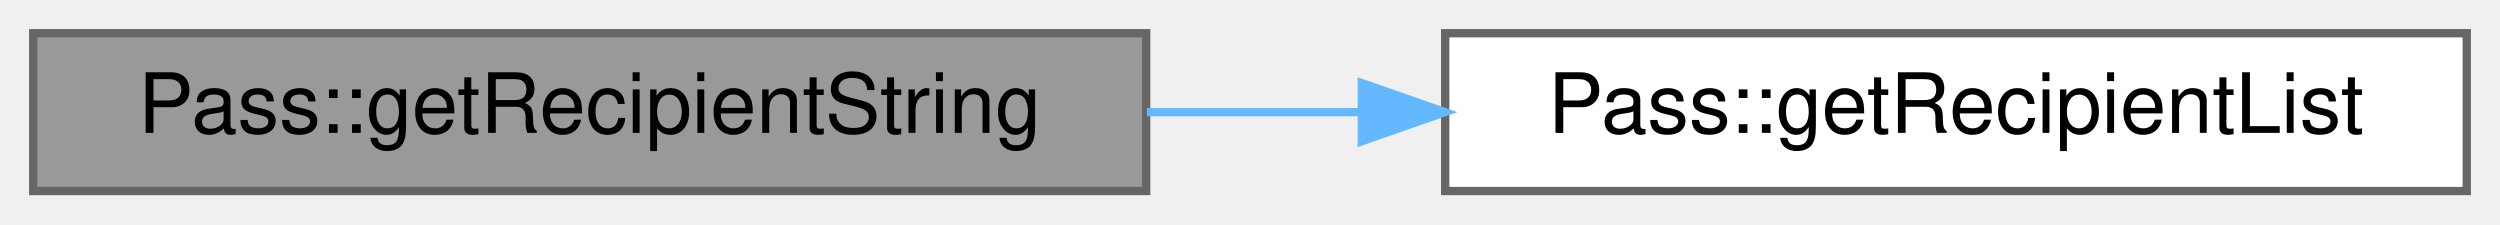
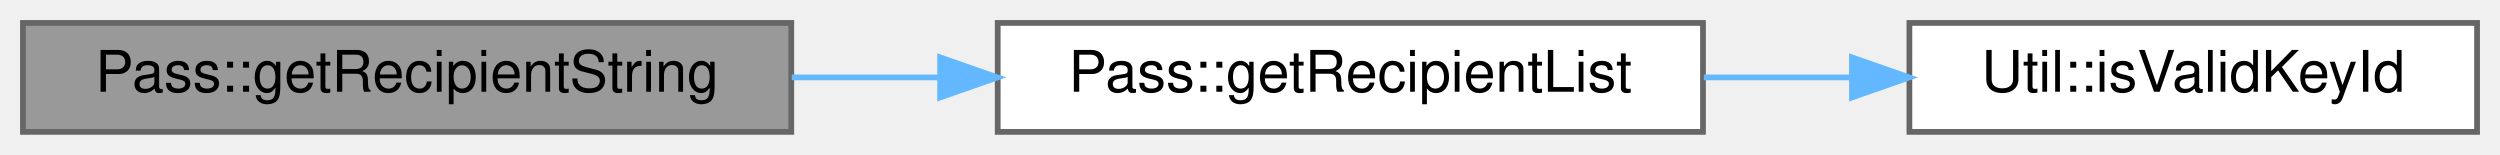
- <svg xmlns="http://www.w3.org/2000/svg" xmlns:xlink="http://www.w3.org/1999/xlink" width="301pt" height="27pt" viewBox="0.00 0.00 301.00 27.00">
+ <svg xmlns="http://www.w3.org/2000/svg" xmlns:xlink="http://www.w3.org/1999/xlink" width="436pt" height="27pt" viewBox="0.00 0.00 436.00 27.00">
  <g id="graph0" class="graph" transform="scale(1 1) rotate(0) translate(4 23)">
    <g id="Node000001" class="node">
      <g id="a_Node000001">
        <a xlink:title="Get recipients as string.">
          <polygon fill="#999999" stroke="#666666" points="134,-19 0,-19 0,0 134,0 134,-19" />
          <text text-anchor="middle" x="67" y="-7" font-family="Helvetica,sans-Serif" font-size="10.00">Pass::getRecipientString</text>
        </a>
      </g>
    </g>
    <g id="Node000002" class="node">
      <g id="a_Node000002">
        <a xlink:href="class_pass.html#a693825d2ad62813cf103860ef6211370" target="_top" xlink:title="Get list of recipients for a password file.">
          <polygon fill="white" stroke="#666666" points="293,-19 170,-19 170,0 293,0 293,-19" />
          <text text-anchor="middle" x="231.5" y="-7" font-family="Helvetica,sans-Serif" font-size="10.00">Pass::getRecipientList</text>
        </a>
      </g>
    </g>
    <g id="edge1_Node000001_Node000002" class="edge">
      <g id="a_edge1_Node000001_Node000002">
        <a xlink:title=" ">
          <path fill="none" stroke="#63b8ff" d="M134.09,-9.5C142.53,-9.5 151.19,-9.5 159.69,-9.5" />
          <polygon fill="#63b8ff" stroke="#63b8ff" points="159.96,-13 169.96,-9.5 159.96,-6 159.96,-13" />
        </a>
      </g>
    </g>
+     <g id="Node000003" class="node">
+       <g id="a_Node000003">
+         <a xlink:href="class_util.html#aba7296e41ef990d5d945d5ed8cd99bd5" target="_top" xlink:title="Check if a string looks like a valid GPG key ID. Validates a GPG key ID after normalization:">
+           <polygon fill="white" stroke="#666666" points="428,-19 329,-19 329,0 428,0 428,-19" />
+           <text text-anchor="middle" x="378.5" y="-7" font-family="Helvetica,sans-Serif" font-size="10.00">Util::isValidKeyId</text>
+         </a>
+       </g>
+     </g>
+     <g id="edge2_Node000002_Node000003" class="edge">
+       <g id="a_edge2_Node000002_Node000003">
+         <a xlink:title=" ">
+           <path fill="none" stroke="#63b8ff" d="M293.15,-9.5C301.65,-9.5 310.37,-9.5 318.83,-9.5" />
+           <polygon fill="#63b8ff" stroke="#63b8ff" points="318.98,-13 328.98,-9.5 318.98,-6 318.98,-13" />
+         </a>
+       </g>
+     </g>
  </g>
</svg>
